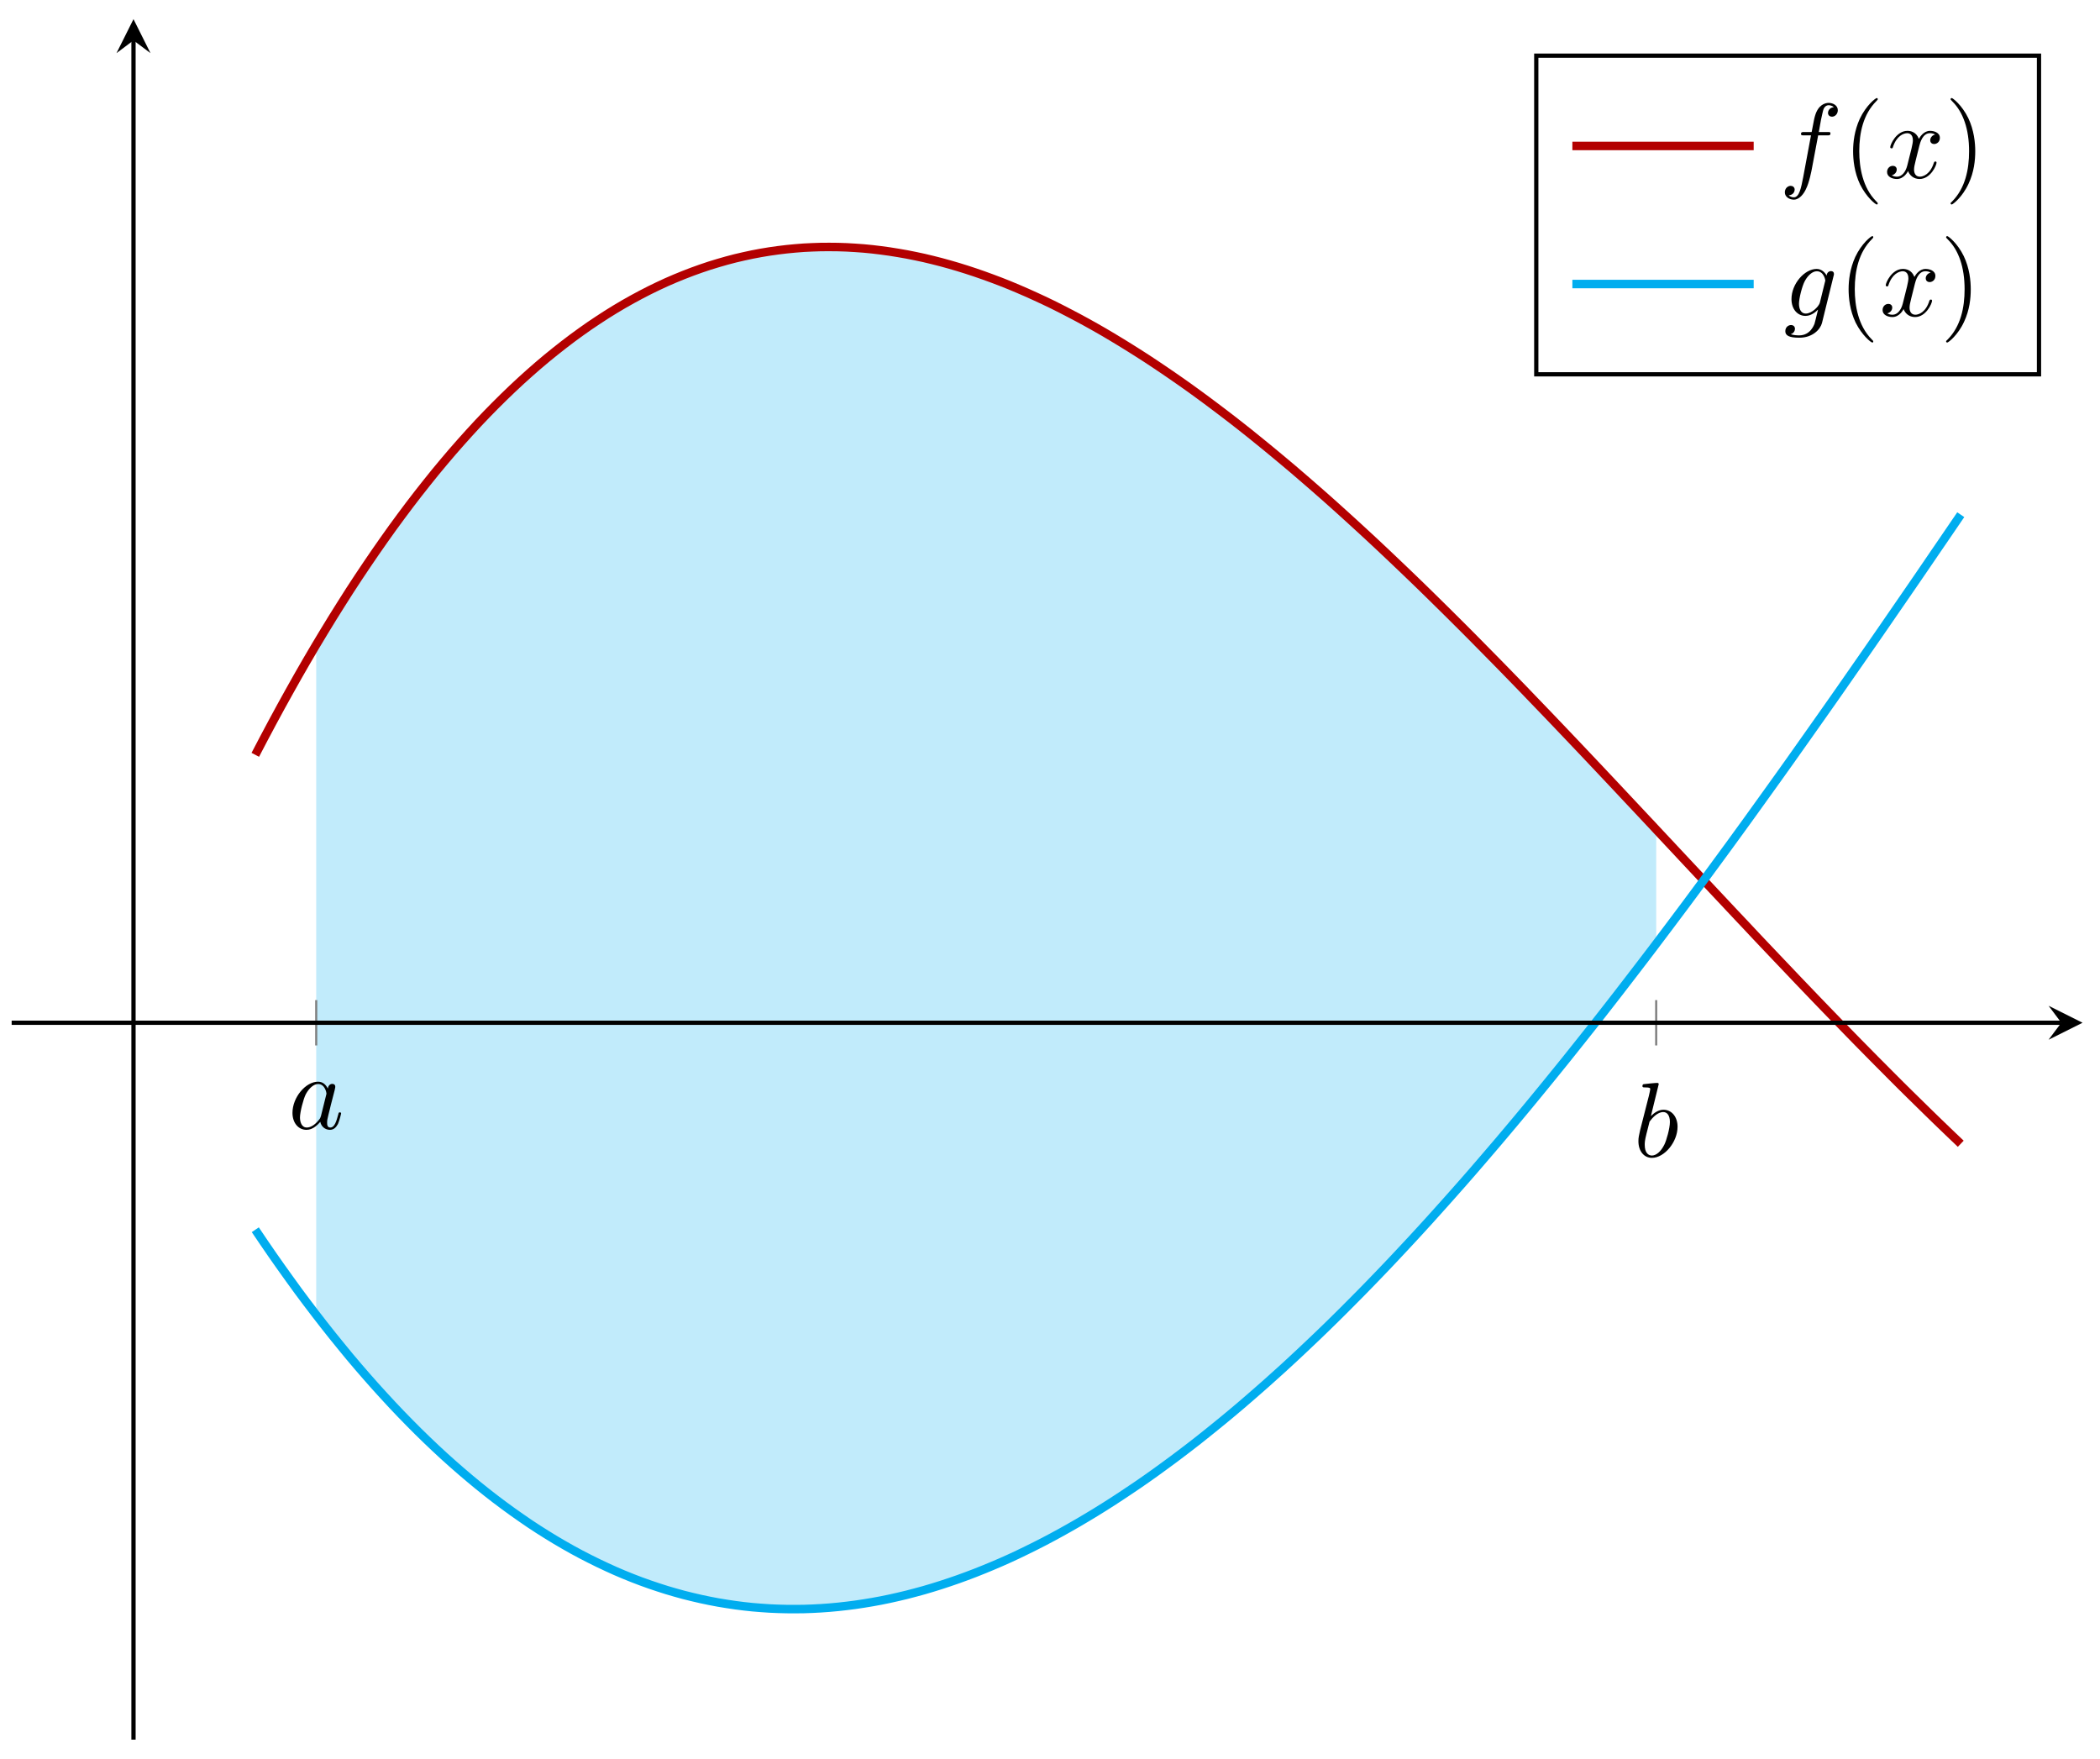
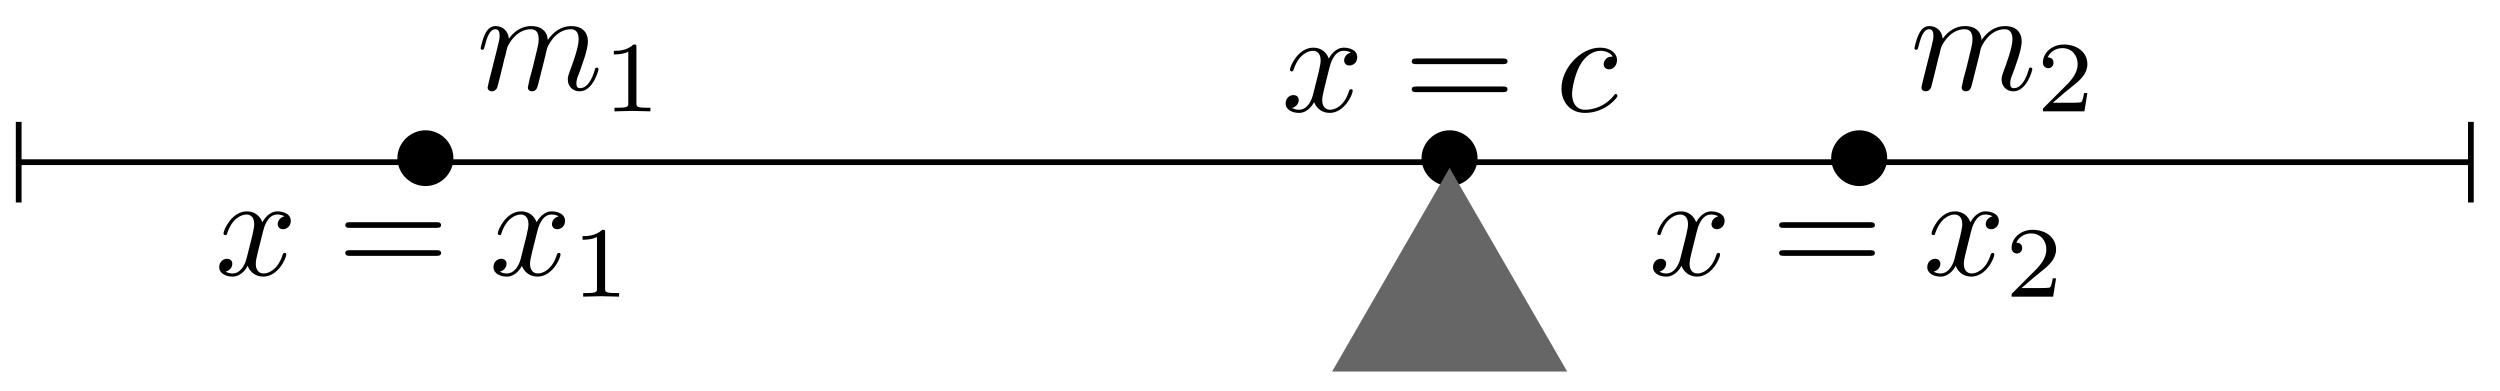
- <svg xmlns="http://www.w3.org/2000/svg" xmlns:xlink="http://www.w3.org/1999/xlink" width="197pt" height="165pt" viewBox="0 0 197 165" version="1.1">
+ <svg xmlns="http://www.w3.org/2000/svg" xmlns:xlink="http://www.w3.org/1999/xlink" width="173pt" height="27pt" viewBox="0 0 173 27" version="1.1">
  <defs>
    <g>
      <symbol overflow="visible" id="glyph0-0">
        <path style="stroke:none;" d="" />
      </symbol>
      <symbol overflow="visible" id="glyph0-1">
-         <path style="stroke:none;" d="M 3.719 -3.766 C 3.531 -4.141 3.25 -4.406 2.797 -4.406 C 1.641 -4.406 0.406 -2.938 0.406 -1.484 C 0.406 -0.547 0.953 0.109 1.719 0.109 C 1.922 0.109 2.422 0.062 3.016 -0.641 C 3.094 -0.219 3.453 0.109 3.922 0.109 C 4.281 0.109 4.5 -0.125 4.672 -0.438 C 4.828 -0.797 4.969 -1.406 4.969 -1.422 C 4.969 -1.531 4.875 -1.531 4.844 -1.531 C 4.75 -1.531 4.734 -1.484 4.703 -1.344 C 4.531 -0.703 4.359 -0.109 3.953 -0.109 C 3.672 -0.109 3.656 -0.375 3.656 -0.562 C 3.656 -0.781 3.672 -0.875 3.781 -1.312 C 3.891 -1.719 3.906 -1.828 4 -2.203 L 4.359 -3.594 C 4.422 -3.875 4.422 -3.891 4.422 -3.938 C 4.422 -4.109 4.312 -4.203 4.141 -4.203 C 3.891 -4.203 3.75 -3.984 3.719 -3.766 Z M 3.078 -1.188 C 3.016 -1 3.016 -0.984 2.875 -0.812 C 2.438 -0.266 2.031 -0.109 1.75 -0.109 C 1.25 -0.109 1.109 -0.656 1.109 -1.047 C 1.109 -1.547 1.422 -2.766 1.656 -3.234 C 1.969 -3.812 2.406 -4.188 2.812 -4.188 C 3.453 -4.188 3.594 -3.375 3.594 -3.312 C 3.594 -3.25 3.578 -3.188 3.562 -3.141 Z M 3.078 -1.188 " />
-       </symbol>
-       <symbol overflow="visible" id="glyph0-2">
-         <path style="stroke:none;" d="M 2.375 -6.812 C 2.375 -6.812 2.375 -6.922 2.25 -6.922 C 2.031 -6.922 1.297 -6.844 1.031 -6.812 C 0.953 -6.812 0.844 -6.797 0.844 -6.625 C 0.844 -6.5 0.938 -6.5 1.094 -6.5 C 1.562 -6.5 1.578 -6.438 1.578 -6.328 C 1.578 -6.266 1.5 -5.922 1.453 -5.719 L 0.625 -2.469 C 0.516 -1.969 0.469 -1.797 0.469 -1.453 C 0.469 -0.516 1 0.109 1.734 0.109 C 2.906 0.109 4.141 -1.375 4.141 -2.812 C 4.141 -3.719 3.609 -4.406 2.812 -4.406 C 2.359 -4.406 1.938 -4.109 1.641 -3.812 Z M 1.453 -3.047 C 1.5 -3.266 1.5 -3.281 1.594 -3.391 C 2.078 -4.031 2.531 -4.188 2.797 -4.188 C 3.156 -4.188 3.422 -3.891 3.422 -3.25 C 3.422 -2.656 3.094 -1.516 2.906 -1.141 C 2.578 -0.469 2.125 -0.109 1.734 -0.109 C 1.391 -0.109 1.062 -0.375 1.062 -1.109 C 1.062 -1.312 1.062 -1.5 1.219 -2.125 Z M 1.453 -3.047 " />
-       </symbol>
-       <symbol overflow="visible" id="glyph0-3">
-         <path style="stroke:none;" d="M 3.656 -3.984 L 4.516 -3.984 C 4.719 -3.984 4.812 -3.984 4.812 -4.188 C 4.812 -4.297 4.719 -4.297 4.547 -4.297 L 3.719 -4.297 L 3.922 -5.438 C 3.969 -5.641 4.109 -6.344 4.172 -6.469 C 4.25 -6.656 4.422 -6.812 4.641 -6.812 C 4.672 -6.812 4.938 -6.812 5.125 -6.625 C 4.688 -6.594 4.578 -6.234 4.578 -6.094 C 4.578 -5.859 4.766 -5.734 4.953 -5.734 C 5.219 -5.734 5.5 -5.969 5.5 -6.344 C 5.5 -6.797 5.047 -7.031 4.641 -7.031 C 4.297 -7.031 3.672 -6.844 3.375 -5.859 C 3.312 -5.656 3.281 -5.547 3.047 -4.297 L 2.359 -4.297 C 2.156 -4.297 2.047 -4.297 2.047 -4.109 C 2.047 -3.984 2.141 -3.984 2.328 -3.984 L 2.984 -3.984 L 2.25 -0.047 C 2.062 0.922 1.891 1.828 1.375 1.828 C 1.328 1.828 1.094 1.828 0.891 1.641 C 1.359 1.609 1.453 1.25 1.453 1.109 C 1.453 0.875 1.266 0.75 1.078 0.75 C 0.812 0.75 0.531 0.984 0.531 1.359 C 0.531 1.797 0.969 2.047 1.375 2.047 C 1.922 2.047 2.328 1.453 2.5 1.078 C 2.828 0.453 3.047 -0.75 3.062 -0.828 Z M 3.656 -3.984 " />
-       </symbol>
-       <symbol overflow="visible" id="glyph0-4">
-         <path style="stroke:none;" d="M 3.328 -3.016 C 3.391 -3.266 3.625 -4.188 4.312 -4.188 C 4.359 -4.188 4.609 -4.188 4.812 -4.062 C 4.531 -4 4.344 -3.766 4.344 -3.516 C 4.344 -3.359 4.453 -3.172 4.719 -3.172 C 4.938 -3.172 5.25 -3.344 5.25 -3.75 C 5.25 -4.266 4.672 -4.406 4.328 -4.406 C 3.75 -4.406 3.406 -3.875 3.281 -3.656 C 3.031 -4.312 2.5 -4.406 2.203 -4.406 C 1.172 -4.406 0.594 -3.125 0.594 -2.875 C 0.594 -2.766 0.703 -2.766 0.719 -2.766 C 0.797 -2.766 0.828 -2.797 0.844 -2.875 C 1.188 -3.938 1.844 -4.188 2.188 -4.188 C 2.375 -4.188 2.719 -4.094 2.719 -3.516 C 2.719 -3.203 2.547 -2.547 2.188 -1.141 C 2.031 -0.531 1.672 -0.109 1.234 -0.109 C 1.172 -0.109 0.953 -0.109 0.734 -0.234 C 0.984 -0.297 1.203 -0.5 1.203 -0.781 C 1.203 -1.047 0.984 -1.125 0.844 -1.125 C 0.531 -1.125 0.297 -0.875 0.297 -0.547 C 0.297 -0.094 0.781 0.109 1.219 0.109 C 1.891 0.109 2.25 -0.594 2.266 -0.641 C 2.391 -0.281 2.75 0.109 3.344 0.109 C 4.375 0.109 4.938 -1.172 4.938 -1.422 C 4.938 -1.531 4.859 -1.531 4.828 -1.531 C 4.734 -1.531 4.719 -1.484 4.688 -1.422 C 4.359 -0.344 3.688 -0.109 3.375 -0.109 C 2.984 -0.109 2.828 -0.422 2.828 -0.766 C 2.828 -0.984 2.875 -1.203 2.984 -1.641 Z M 3.328 -3.016 " />
-       </symbol>
-       <symbol overflow="visible" id="glyph0-5">
-         <path style="stroke:none;" d="M 4.688 -3.766 C 4.703 -3.812 4.719 -3.875 4.719 -3.938 C 4.719 -4.109 4.609 -4.203 4.438 -4.203 C 4.344 -4.203 4.062 -4.141 4.031 -3.781 C 3.844 -4.141 3.5 -4.406 3.094 -4.406 C 1.969 -4.406 0.734 -3.016 0.734 -1.578 C 0.734 -0.594 1.328 0 2.047 0 C 2.641 0 3.109 -0.469 3.203 -0.578 L 3.219 -0.562 C 3.016 0.312 2.891 0.734 2.891 0.75 C 2.844 0.844 2.516 1.828 1.453 1.828 C 1.266 1.828 0.938 1.812 0.656 1.719 C 0.953 1.641 1.062 1.375 1.062 1.203 C 1.062 1.047 0.953 0.859 0.688 0.859 C 0.469 0.859 0.156 1.031 0.156 1.438 C 0.156 1.844 0.516 2.047 1.469 2.047 C 2.719 2.047 3.438 1.266 3.594 0.672 Z M 3.406 -1.281 C 3.344 -1.016 3.109 -0.766 2.891 -0.578 C 2.688 -0.406 2.375 -0.219 2.078 -0.219 C 1.578 -0.219 1.438 -0.734 1.438 -1.141 C 1.438 -1.609 1.719 -2.797 2 -3.297 C 2.266 -3.781 2.688 -4.188 3.109 -4.188 C 3.766 -4.188 3.906 -3.375 3.906 -3.328 C 3.906 -3.281 3.891 -3.219 3.875 -3.188 Z M 3.406 -1.281 " />
+         <path style="stroke:none;" d="M 4.422 -2.5 C 4.422 -3.562 3.531 -4.422 2.5 -4.422 C 1.422 -4.422 0.547 -3.531 0.547 -2.5 C 0.547 -1.438 1.422 -0.562 2.5 -0.562 C 3.531 -0.562 4.422 -1.422 4.422 -2.5 Z M 4.422 -2.5 " />
      </symbol>
      <symbol overflow="visible" id="glyph1-0">
        <path style="stroke:none;" d="" />
      </symbol>
      <symbol overflow="visible" id="glyph1-1">
-         <path style="stroke:none;" d="M 3.297 2.391 C 3.297 2.359 3.297 2.344 3.125 2.172 C 1.891 0.922 1.562 -0.969 1.562 -2.5 C 1.562 -4.234 1.938 -5.969 3.172 -7.203 C 3.297 -7.328 3.297 -7.344 3.297 -7.375 C 3.297 -7.453 3.266 -7.484 3.203 -7.484 C 3.094 -7.484 2.203 -6.797 1.609 -5.531 C 1.109 -4.438 0.984 -3.328 0.984 -2.5 C 0.984 -1.719 1.094 -0.516 1.641 0.625 C 2.25 1.844 3.094 2.5 3.203 2.5 C 3.266 2.5 3.297 2.469 3.297 2.391 Z M 3.297 2.391 " />
+         <path style="stroke:none;" d="M 3.328 -3.016 C 3.391 -3.266 3.625 -4.188 4.312 -4.188 C 4.359 -4.188 4.609 -4.188 4.812 -4.062 C 4.531 -4 4.344 -3.766 4.344 -3.516 C 4.344 -3.359 4.453 -3.172 4.719 -3.172 C 4.938 -3.172 5.25 -3.344 5.25 -3.75 C 5.25 -4.266 4.672 -4.406 4.328 -4.406 C 3.75 -4.406 3.406 -3.875 3.281 -3.656 C 3.031 -4.312 2.5 -4.406 2.203 -4.406 C 1.172 -4.406 0.594 -3.125 0.594 -2.875 C 0.594 -2.766 0.703 -2.766 0.719 -2.766 C 0.797 -2.766 0.828 -2.797 0.844 -2.875 C 1.188 -3.938 1.844 -4.188 2.188 -4.188 C 2.375 -4.188 2.719 -4.094 2.719 -3.516 C 2.719 -3.203 2.547 -2.547 2.188 -1.141 C 2.031 -0.531 1.672 -0.109 1.234 -0.109 C 1.172 -0.109 0.953 -0.109 0.734 -0.234 C 0.984 -0.297 1.203 -0.5 1.203 -0.781 C 1.203 -1.047 0.984 -1.125 0.844 -1.125 C 0.531 -1.125 0.297 -0.875 0.297 -0.547 C 0.297 -0.094 0.781 0.109 1.219 0.109 C 1.891 0.109 2.25 -0.594 2.266 -0.641 C 2.391 -0.281 2.75 0.109 3.344 0.109 C 4.375 0.109 4.938 -1.172 4.938 -1.422 C 4.938 -1.531 4.859 -1.531 4.828 -1.531 C 4.734 -1.531 4.719 -1.484 4.688 -1.422 C 4.359 -0.344 3.688 -0.109 3.375 -0.109 C 2.984 -0.109 2.828 -0.422 2.828 -0.766 C 2.828 -0.984 2.875 -1.203 2.984 -1.641 Z M 3.328 -3.016 " />
      </symbol>
      <symbol overflow="visible" id="glyph1-2">
-         <path style="stroke:none;" d="M 2.875 -2.5 C 2.875 -3.266 2.766 -4.469 2.219 -5.609 C 1.625 -6.828 0.766 -7.484 0.672 -7.484 C 0.609 -7.484 0.562 -7.438 0.562 -7.375 C 0.562 -7.344 0.562 -7.328 0.75 -7.141 C 1.734 -6.156 2.297 -4.578 2.297 -2.5 C 2.297 -0.781 1.938 0.969 0.703 2.219 C 0.562 2.344 0.562 2.359 0.562 2.391 C 0.562 2.453 0.609 2.5 0.672 2.5 C 0.766 2.5 1.672 1.812 2.25 0.547 C 2.766 -0.547 2.875 -1.656 2.875 -2.5 Z M 2.875 -2.5 " />
+         <path style="stroke:none;" d="M 0.875 -0.594 C 0.844 -0.438 0.781 -0.203 0.781 -0.156 C 0.781 0.016 0.922 0.109 1.078 0.109 C 1.203 0.109 1.375 0.031 1.453 -0.172 C 1.453 -0.188 1.578 -0.656 1.641 -0.906 L 1.859 -1.797 C 1.906 -2.031 1.969 -2.25 2.031 -2.469 C 2.062 -2.641 2.141 -2.938 2.156 -2.969 C 2.297 -3.281 2.828 -4.188 3.781 -4.188 C 4.234 -4.188 4.312 -3.812 4.312 -3.484 C 4.312 -3.234 4.25 -2.953 4.172 -2.656 L 3.891 -1.5 L 3.688 -0.75 C 3.656 -0.547 3.562 -0.203 3.562 -0.156 C 3.562 0.016 3.703 0.109 3.844 0.109 C 4.156 0.109 4.219 -0.141 4.297 -0.453 C 4.438 -1.016 4.812 -2.469 4.891 -2.859 C 4.922 -2.984 5.453 -4.188 6.547 -4.188 C 6.969 -4.188 7.078 -3.844 7.078 -3.484 C 7.078 -2.922 6.656 -1.781 6.453 -1.25 C 6.375 -1.016 6.328 -0.906 6.328 -0.703 C 6.328 -0.234 6.672 0.109 7.141 0.109 C 8.078 0.109 8.453 -1.344 8.453 -1.422 C 8.453 -1.531 8.359 -1.531 8.328 -1.531 C 8.234 -1.531 8.234 -1.5 8.188 -1.344 C 8.031 -0.812 7.719 -0.109 7.172 -0.109 C 7 -0.109 6.922 -0.203 6.922 -0.438 C 6.922 -0.688 7.016 -0.922 7.109 -1.141 C 7.297 -1.672 7.719 -2.766 7.719 -3.344 C 7.719 -3.984 7.312 -4.406 6.562 -4.406 C 5.828 -4.406 5.312 -3.969 4.938 -3.438 C 4.938 -3.562 4.906 -3.906 4.625 -4.141 C 4.375 -4.359 4.062 -4.406 3.812 -4.406 C 2.906 -4.406 2.422 -3.766 2.25 -3.531 C 2.203 -4.109 1.781 -4.406 1.328 -4.406 C 0.875 -4.406 0.688 -4.016 0.594 -3.844 C 0.422 -3.484 0.297 -2.906 0.297 -2.875 C 0.297 -2.766 0.391 -2.766 0.406 -2.766 C 0.516 -2.766 0.516 -2.781 0.578 -3 C 0.75 -3.703 0.953 -4.188 1.312 -4.188 C 1.469 -4.188 1.609 -4.109 1.609 -3.734 C 1.609 -3.516 1.578 -3.406 1.453 -2.891 Z M 0.875 -0.594 " />
+       </symbol>
+       <symbol overflow="visible" id="glyph1-3">
+         <path style="stroke:none;" d="M 3.953 -3.781 C 3.781 -3.781 3.656 -3.781 3.516 -3.656 C 3.344 -3.5 3.328 -3.328 3.328 -3.266 C 3.328 -3.016 3.516 -2.906 3.703 -2.906 C 3.984 -2.906 4.25 -3.156 4.25 -3.547 C 4.25 -4.031 3.781 -4.406 3.078 -4.406 C 1.734 -4.406 0.406 -2.984 0.406 -1.578 C 0.406 -0.672 0.984 0.109 2.031 0.109 C 3.453 0.109 4.281 -0.953 4.281 -1.062 C 4.281 -1.125 4.234 -1.203 4.172 -1.203 C 4.109 -1.203 4.094 -1.172 4.031 -1.094 C 3.25 -0.109 2.156 -0.109 2.047 -0.109 C 1.422 -0.109 1.141 -0.594 1.141 -1.203 C 1.141 -1.609 1.344 -2.578 1.688 -3.188 C 2 -3.766 2.547 -4.188 3.094 -4.188 C 3.422 -4.188 3.812 -4.062 3.953 -3.781 Z M 3.953 -3.781 " />
+       </symbol>
+       <symbol overflow="visible" id="glyph2-0">
+         <path style="stroke:none;" d="" />
+       </symbol>
+       <symbol overflow="visible" id="glyph2-1">
+         <path style="stroke:none;" d="M 6.844 -3.266 C 7 -3.266 7.188 -3.266 7.188 -3.453 C 7.188 -3.656 7 -3.656 6.859 -3.656 L 0.891 -3.656 C 0.75 -3.656 0.562 -3.656 0.562 -3.453 C 0.562 -3.266 0.75 -3.266 0.891 -3.266 Z M 6.859 -1.328 C 7 -1.328 7.188 -1.328 7.188 -1.531 C 7.188 -1.719 7 -1.719 6.844 -1.719 L 0.891 -1.719 C 0.75 -1.719 0.562 -1.719 0.562 -1.531 C 0.562 -1.328 0.75 -1.328 0.891 -1.328 Z M 6.859 -1.328 " />
+       </symbol>
+       <symbol overflow="visible" id="glyph3-0">
+         <path style="stroke:none;" d="" />
+       </symbol>
+       <symbol overflow="visible" id="glyph3-1">
+         <path style="stroke:none;" d="M 2.328 -4.438 C 2.328 -4.625 2.328 -4.625 2.125 -4.625 C 1.672 -4.188 1.047 -4.188 0.766 -4.188 L 0.766 -3.938 C 0.922 -3.938 1.391 -3.938 1.766 -4.125 L 1.766 -0.578 C 1.766 -0.344 1.766 -0.25 1.078 -0.25 L 0.812 -0.25 L 0.812 0 C 0.938 0 1.797 -0.031 2.047 -0.031 C 2.266 -0.031 3.141 0 3.297 0 L 3.297 -0.25 L 3.031 -0.25 C 2.328 -0.25 2.328 -0.344 2.328 -0.578 Z M 2.328 -4.438 " />
+       </symbol>
+       <symbol overflow="visible" id="glyph3-2">
+         <path style="stroke:none;" d="M 3.516 -1.266 L 3.281 -1.266 C 3.266 -1.109 3.188 -0.703 3.094 -0.641 C 3.047 -0.594 2.516 -0.594 2.406 -0.594 L 1.125 -0.594 C 1.859 -1.234 2.109 -1.438 2.516 -1.766 C 3.031 -2.172 3.516 -2.609 3.516 -3.266 C 3.516 -4.109 2.781 -4.625 1.891 -4.625 C 1.031 -4.625 0.438 -4.016 0.438 -3.375 C 0.438 -3.031 0.734 -2.984 0.812 -2.984 C 0.969 -2.984 1.172 -3.109 1.172 -3.359 C 1.172 -3.484 1.125 -3.734 0.766 -3.734 C 0.984 -4.219 1.453 -4.375 1.781 -4.375 C 2.484 -4.375 2.844 -3.828 2.844 -3.266 C 2.844 -2.656 2.406 -2.188 2.188 -1.938 L 0.516 -0.266 C 0.438 -0.203 0.438 -0.188 0.438 0 L 3.312 0 Z M 3.516 -1.266 " />
      </symbol>
    </g>
-     <clipPath id="clip1">
-       <path d="M 12 11 L 195.363 11 L 195.363 119 L 12 119 Z M 12 11 " />
-     </clipPath>
-     <clipPath id="clip2">
-       <path d="M 12 37 L 195.363 37 L 195.363 163 L 12 163 Z M 12 37 " />
-     </clipPath>
  </defs>
  <g id="surface1">
-     <path style=" stroke:none;fill-rule:nonzero;fill:rgb(40.001%,80.704%,96.237%);fill-opacity:0.4;" d="M 29.664 60.48 L 30.383 59.285 L 31.188 57.969 L 31.992 56.684 L 32.793 55.422 L 33.598 54.191 L 34.402 52.988 L 35.207 51.809 L 36.012 50.656 L 36.812 49.531 L 37.617 48.434 L 38.422 47.359 L 39.227 46.312 L 40.031 45.293 L 40.832 44.297 L 41.637 43.328 L 42.441 42.383 L 43.246 41.465 L 44.051 40.57 L 44.852 39.699 L 45.656 38.855 L 46.461 38.035 L 47.266 37.238 L 48.07 36.465 L 48.875 35.715 L 49.676 34.992 L 50.48 34.289 L 51.285 33.609 L 52.09 32.957 L 52.895 32.324 L 53.695 31.715 L 54.5 31.129 L 55.305 30.562 L 56.109 30.023 L 56.914 29.5 L 57.715 29.004 L 58.52 28.527 L 59.324 28.074 L 60.129 27.641 L 60.934 27.227 L 61.738 26.836 L 62.539 26.465 L 63.344 26.117 L 64.148 25.789 L 64.953 25.48 L 65.758 25.191 L 66.559 24.922 L 67.363 24.676 L 68.168 24.445 L 68.973 24.234 L 69.777 24.047 L 70.578 23.875 L 71.383 23.723 L 72.188 23.59 L 72.992 23.477 L 73.797 23.379 L 74.602 23.301 L 75.402 23.238 L 76.207 23.199 L 77.012 23.172 L 77.816 23.168 L 78.621 23.176 L 79.422 23.203 L 80.227 23.25 L 81.031 23.309 L 81.836 23.387 L 82.641 23.484 L 83.441 23.594 L 84.246 23.723 L 85.051 23.863 L 85.855 24.023 L 86.66 24.195 L 87.465 24.387 L 88.266 24.59 L 89.07 24.812 L 89.875 25.047 L 90.68 25.297 L 91.484 25.562 L 92.285 25.84 L 93.09 26.133 L 93.895 26.438 L 94.699 26.758 L 95.504 27.094 L 96.305 27.441 L 97.109 27.805 L 97.914 28.176 L 98.719 28.562 L 99.523 28.965 L 100.324 29.379 L 101.129 29.801 L 101.934 30.238 L 102.738 30.688 L 103.543 31.148 L 104.348 31.625 L 105.148 32.109 L 105.953 32.605 L 106.758 33.113 L 107.562 33.629 L 108.367 34.16 L 109.168 34.699 L 109.973 35.25 L 110.777 35.809 L 111.582 36.379 L 112.387 36.961 L 113.188 37.551 L 113.992 38.152 L 114.797 38.762 L 115.602 39.379 L 116.406 40.008 L 117.211 40.645 L 118.012 41.293 L 118.816 41.945 L 119.621 42.609 L 120.426 43.281 L 121.23 43.957 L 122.031 44.645 L 122.836 45.34 L 123.641 46.043 L 124.445 46.75 L 125.25 47.469 L 126.051 48.191 L 126.855 48.922 L 127.66 49.66 L 128.465 50.402 L 129.27 51.152 L 130.074 51.91 L 130.875 52.672 L 131.68 53.438 L 132.484 54.211 L 133.289 54.988 L 134.094 55.773 L 134.895 56.562 L 135.699 57.355 L 137.309 58.957 L 138.113 59.766 L 138.914 60.578 L 140.523 62.211 L 141.328 63.035 L 142.938 64.691 L 143.738 65.527 L 145.348 67.199 L 146.957 68.887 L 147.758 69.73 L 148.562 70.578 L 150.172 72.281 L 150.977 73.137 L 151.777 73.988 L 152.582 74.848 L 153.387 75.703 L 154.191 76.562 L 154.996 77.418 L 155.367 77.816 L 155.367 88.535 L 154.996 89.027 L 154.191 90.082 L 153.387 91.133 L 152.582 92.18 L 151.777 93.223 L 150.977 94.254 L 150.172 95.285 L 149.367 96.309 L 148.562 97.324 L 147.758 98.336 L 146.957 99.34 L 146.152 100.336 L 145.348 101.328 L 144.543 102.312 L 143.738 103.293 L 142.938 104.262 L 142.133 105.227 L 141.328 106.184 L 140.523 107.137 L 139.719 108.078 L 138.914 109.016 L 138.113 109.945 L 137.309 110.867 L 136.504 111.777 L 135.699 112.684 L 134.895 113.582 L 134.094 114.473 L 133.289 115.355 L 132.484 116.23 L 131.68 117.094 L 130.875 117.953 L 130.074 118.801 L 129.27 119.641 L 128.465 120.473 L 127.66 121.297 L 126.855 122.109 L 126.051 122.918 L 125.25 123.711 L 124.445 124.5 L 123.641 125.277 L 122.836 126.043 L 122.031 126.805 L 121.23 127.551 L 120.426 128.293 L 119.621 129.02 L 118.816 129.742 L 118.012 130.449 L 117.211 131.148 L 116.406 131.84 L 115.602 132.52 L 114.797 133.188 L 113.992 133.844 L 113.188 134.492 L 112.387 135.129 L 111.582 135.754 L 110.777 136.367 L 109.973 136.973 L 109.168 137.562 L 108.367 138.145 L 107.562 138.715 L 106.758 139.273 L 105.953 139.816 L 105.148 140.352 L 104.348 140.875 L 103.543 141.387 L 102.738 141.887 L 101.934 142.371 L 101.129 142.848 L 100.324 143.309 L 99.523 143.758 L 98.719 144.195 L 97.914 144.621 L 97.109 145.031 L 96.305 145.43 L 95.504 145.816 L 94.699 146.191 L 93.895 146.551 L 93.09 146.895 L 92.285 147.227 L 91.484 147.547 L 90.68 147.852 L 89.875 148.145 L 89.07 148.422 L 88.266 148.688 L 87.465 148.938 L 86.66 149.176 L 85.855 149.395 L 85.051 149.605 L 84.246 149.797 L 83.441 149.977 L 82.641 150.141 L 81.836 150.289 L 81.031 150.422 L 80.227 150.543 L 79.422 150.645 L 78.621 150.734 L 77.816 150.809 L 77.012 150.867 L 76.207 150.91 L 75.402 150.938 L 74.602 150.945 L 73.797 150.941 L 72.992 150.922 L 72.188 150.887 L 71.383 150.832 L 70.578 150.766 L 69.777 150.68 L 68.973 150.578 L 68.168 150.457 L 67.363 150.324 L 66.559 150.172 L 65.758 150.004 L 64.953 149.816 L 64.148 149.617 L 63.344 149.395 L 62.539 149.16 L 61.738 148.902 L 60.934 148.633 L 60.129 148.344 L 59.324 148.035 L 58.52 147.711 L 57.715 147.367 L 56.914 147.004 L 56.109 146.625 L 55.305 146.227 L 54.5 145.812 L 53.695 145.379 L 52.895 144.926 L 52.09 144.453 L 51.285 143.961 L 50.48 143.453 L 49.676 142.926 L 48.875 142.375 L 48.07 141.809 L 47.266 141.223 L 46.461 140.617 L 45.656 139.992 L 44.852 139.348 L 44.051 138.684 L 43.246 138 L 42.441 137.297 L 41.637 136.574 L 40.832 135.828 L 40.031 135.066 L 39.227 134.281 L 38.422 133.473 L 37.617 132.648 L 36.812 131.801 L 36.012 130.934 L 35.207 130.047 L 34.402 129.137 L 33.598 128.207 L 32.793 127.258 L 31.992 126.281 L 31.188 125.289 L 30.383 124.273 L 29.664 123.348 Z M 29.664 60.48 " />
-     <g clip-path="url(#clip1)" clip-rule="nonzero">
-       <path style="fill:none;stroke-width:0.797;stroke-linecap:butt;stroke-linejoin:miter;stroke:rgb(70%,0%,0%);stroke-opacity:1;stroke-miterlimit:10;" d="M 22.853 92.38 L 23.658 93.919 L 24.462 95.43 L 25.267 96.915 L 26.072 98.368 L 26.873 99.793 L 27.677 101.192 L 28.482 102.563 L 29.287 103.903 L 30.091 105.219 L 30.896 106.504 L 31.697 107.766 L 32.501 108.996 L 33.306 110.199 L 34.111 111.379 L 34.915 112.531 L 35.716 113.656 L 36.521 114.754 L 37.325 115.828 L 38.13 116.875 L 38.935 117.895 L 39.736 118.891 L 40.54 119.859 L 41.345 120.805 L 42.15 121.723 L 42.954 122.617 L 43.755 123.488 L 44.56 124.332 L 45.364 125.152 L 46.169 125.949 L 46.974 126.723 L 47.778 127.473 L 48.579 128.195 L 49.384 128.898 L 50.188 129.578 L 50.993 130.23 L 51.798 130.863 L 52.599 131.472 L 53.403 132.058 L 54.208 132.625 L 55.013 133.164 L 55.817 133.687 L 56.618 134.183 L 57.423 134.66 L 58.227 135.113 L 59.032 135.547 L 59.837 135.961 L 60.641 136.351 L 61.442 136.722 L 62.247 137.07 L 63.052 137.398 L 63.856 137.707 L 64.661 137.996 L 65.462 138.265 L 66.266 138.511 L 67.071 138.742 L 67.876 138.953 L 68.68 139.14 L 69.481 139.312 L 70.286 139.464 L 71.09 139.597 L 71.895 139.711 L 72.7 139.808 L 73.504 139.886 L 74.305 139.949 L 75.11 139.988 L 75.915 140.015 L 76.719 140.019 L 77.524 140.011 L 78.325 139.984 L 79.129 139.937 L 79.934 139.879 L 80.739 139.8 L 81.543 139.703 L 82.344 139.593 L 83.149 139.464 L 83.953 139.324 L 84.758 139.164 L 85.563 138.992 L 86.367 138.8 L 87.168 138.597 L 87.973 138.375 L 88.778 138.14 L 89.582 137.89 L 90.387 137.625 L 91.188 137.347 L 91.992 137.054 L 92.797 136.75 L 93.602 136.429 L 94.406 136.093 L 95.207 135.746 L 96.012 135.383 L 96.816 135.011 L 97.621 134.625 L 98.426 134.222 L 99.227 133.808 L 100.031 133.386 L 100.836 132.949 L 101.641 132.5 L 102.445 132.039 L 103.25 131.562 L 104.051 131.078 L 104.855 130.582 L 105.66 130.074 L 106.465 129.558 L 107.269 129.027 L 108.07 128.488 L 108.875 127.937 L 109.679 127.379 L 110.484 126.809 L 111.289 126.226 L 112.09 125.637 L 112.894 125.035 L 113.699 124.426 L 114.504 123.809 L 115.308 123.18 L 116.113 122.543 L 116.914 121.895 L 117.718 121.242 L 118.523 120.578 L 119.328 119.906 L 120.132 119.231 L 120.933 118.543 L 121.738 117.848 L 122.543 117.145 L 123.347 116.438 L 124.152 115.719 L 124.953 114.996 L 125.757 114.266 L 126.562 113.528 L 127.367 112.785 L 128.171 112.035 L 128.976 111.278 L 129.777 110.516 L 130.581 109.75 L 131.386 108.977 L 132.191 108.199 L 132.995 107.414 L 133.796 106.625 L 134.601 105.832 L 136.21 104.231 L 137.015 103.422 L 137.816 102.61 L 139.425 100.977 L 140.23 100.153 L 141.839 98.497 L 142.64 97.661 L 144.249 95.989 L 145.858 94.301 L 146.659 93.458 L 147.464 92.61 L 149.073 90.907 L 149.878 90.051 L 150.679 89.2 L 151.483 88.341 L 152.288 87.485 L 153.093 86.626 L 153.897 85.77 L 154.698 84.911 L 158.721 80.614 L 159.522 79.755 L 160.327 78.899 L 161.132 78.04 L 161.936 77.184 L 162.741 76.333 L 163.542 75.477 L 164.346 74.626 L 165.956 72.931 L 166.76 72.087 L 167.561 71.243 L 169.17 69.564 L 169.975 68.728 L 170.78 67.896 L 171.584 67.068 L 172.385 66.243 L 173.19 65.419 L 174.799 63.786 L 175.604 62.978 L 176.405 62.173 L 177.209 61.368 L 178.014 60.572 L 179.623 58.993 L 180.424 58.212 L 181.229 57.435 L 182.034 56.661 L 182.838 55.896 " transform="matrix(1.00002,0,0,-1.00002,1.095662,163.1899)" />
-     </g>
-     <g clip-path="url(#clip2)" clip-rule="nonzero">
-       <path style="fill:none;stroke-width:0.797;stroke-linecap:butt;stroke-linejoin:miter;stroke:rgb(0%,67.839%,93.729%);stroke-opacity:1;stroke-miterlimit:10;" d="M 22.853 47.83 L 23.658 46.638 L 24.462 45.466 L 25.267 44.322 L 26.072 43.197 L 26.873 42.091 L 27.677 41.013 L 28.482 39.955 L 29.287 38.916 L 30.091 37.9 L 30.896 36.908 L 31.697 35.931 L 32.501 34.982 L 33.306 34.053 L 34.111 33.142 L 34.915 32.256 L 35.716 31.389 L 36.521 30.541 L 37.325 29.717 L 38.13 28.908 L 38.935 28.123 L 39.736 27.361 L 40.54 26.615 L 41.345 25.893 L 42.15 25.189 L 42.954 24.506 L 43.755 23.842 L 44.56 23.197 L 45.364 22.572 L 46.169 21.967 L 46.974 21.381 L 47.778 20.815 L 48.579 20.264 L 49.384 19.736 L 50.188 19.229 L 50.993 18.736 L 51.798 18.264 L 52.599 17.811 L 53.403 17.377 L 54.208 16.963 L 55.013 16.565 L 55.817 16.186 L 56.618 15.822 L 57.423 15.479 L 58.227 15.154 L 59.032 14.846 L 59.837 14.557 L 60.641 14.287 L 61.442 14.03 L 62.247 13.795 L 63.052 13.572 L 63.856 13.373 L 64.661 13.186 L 65.462 13.018 L 66.266 12.865 L 67.071 12.733 L 67.876 12.612 L 68.68 12.51 L 69.481 12.424 L 70.286 12.358 L 71.09 12.303 L 71.895 12.268 L 72.7 12.248 L 73.504 12.244 L 74.305 12.252 L 75.11 12.28 L 75.915 12.323 L 76.719 12.381 L 77.524 12.455 L 78.325 12.545 L 79.129 12.647 L 79.934 12.768 L 80.739 12.901 L 81.543 13.049 L 82.344 13.213 L 83.149 13.393 L 83.953 13.584 L 84.758 13.795 L 85.563 14.014 L 86.367 14.252 L 87.168 14.502 L 87.973 14.768 L 88.778 15.045 L 89.582 15.338 L 90.387 15.643 L 91.188 15.963 L 91.992 16.295 L 92.797 16.639 L 93.602 16.998 L 94.406 17.373 L 95.207 17.76 L 96.012 18.158 L 96.816 18.568 L 97.621 18.994 L 98.426 19.432 L 99.227 19.881 L 100.031 20.342 L 100.836 20.818 L 101.641 21.303 L 102.445 21.803 L 103.25 22.314 L 104.051 22.838 L 104.855 23.373 L 105.66 23.916 L 106.465 24.475 L 107.269 25.045 L 108.07 25.627 L 108.875 26.217 L 109.679 26.822 L 110.484 27.435 L 111.289 28.06 L 112.09 28.697 L 112.894 29.346 L 113.699 30.002 L 114.504 30.67 L 115.308 31.349 L 116.113 32.041 L 116.914 32.74 L 117.718 33.447 L 118.523 34.17 L 119.328 34.896 L 120.132 35.638 L 120.933 36.385 L 121.738 37.146 L 122.543 37.912 L 123.347 38.689 L 124.152 39.478 L 124.953 40.271 L 125.757 41.08 L 126.562 41.892 L 127.367 42.716 L 128.171 43.548 L 128.976 44.388 L 129.777 45.236 L 130.581 46.095 L 131.386 46.959 L 132.191 47.834 L 132.995 48.716 L 133.796 49.607 L 134.601 50.505 L 135.406 51.412 L 136.21 52.322 L 137.015 53.244 L 137.816 54.173 L 138.62 55.111 L 139.425 56.052 L 140.23 57.005 L 141.034 57.962 L 141.839 58.927 L 142.64 59.896 L 143.444 60.876 L 144.249 61.861 L 145.054 62.853 L 145.858 63.849 L 146.659 64.853 L 147.464 65.864 L 148.269 66.88 L 149.073 67.903 L 149.878 68.935 L 150.679 69.966 L 151.483 71.009 L 152.288 72.056 L 153.093 73.106 L 153.897 74.161 L 154.698 75.224 L 155.503 76.29 L 157.112 78.438 L 158.721 80.61 L 159.522 81.7 L 161.132 83.895 L 161.936 85.001 L 162.741 86.11 L 163.542 87.223 L 164.346 88.341 L 165.151 89.462 L 165.956 90.587 L 166.76 91.715 L 167.561 92.848 L 168.366 93.985 L 169.975 96.266 L 170.78 97.411 L 171.584 98.559 L 172.385 99.711 L 173.995 102.024 L 174.799 103.184 L 175.604 104.348 L 176.405 105.512 L 178.014 107.848 L 178.819 109.02 L 179.623 110.196 L 180.424 111.371 L 181.229 112.547 L 182.838 114.906 " transform="matrix(1.00002,0,0,-1.00002,1.095662,163.1899)" />
+     <path style="fill:none;stroke-width:0.399;stroke-linecap:butt;stroke-linejoin:miter;stroke:rgb(0%,0%,0%);stroke-opacity:1;stroke-miterlimit:10;" d="M -56.395 0.001 L 113.089 0.001 " transform="matrix(1.00005,0,0,-1.00005,57.79199,11.22391)" />
+     <path style="fill:none;stroke-width:0.399;stroke-linecap:square;stroke-linejoin:miter;stroke:rgb(0%,0%,0%);stroke-opacity:1;stroke-miterlimit:10;" d="M 0.101 -2.591 L 0.101 2.588 " transform="matrix(-1.00005,0,0,1.00005,1.39443,11.22391)" />
+     <path style="fill:none;stroke-width:0.399;stroke-linecap:square;stroke-linejoin:miter;stroke:rgb(0%,0%,0%);stroke-opacity:1;stroke-miterlimit:10;" d="M 0.098 -2.588 L 0.098 2.591 " transform="matrix(1.00005,0,0,-1.00005,170.886,11.22391)" />
+     <g style="fill:rgb(0%,0%,0%);fill-opacity:1;">
+       <use xlink:href="#glyph0-1" x="26.953" y="13.438" />
    </g>
    <g style="fill:rgb(0%,0%,0%);fill-opacity:1;">
-       <use xlink:href="#glyph0-1" x="27.031" y="105.878" />
+       <use xlink:href="#glyph1-1" x="14.873" y="19.033" />
    </g>
    <g style="fill:rgb(0%,0%,0%);fill-opacity:1;">
-       <use xlink:href="#glyph0-2" x="153.23" y="108.507" />
-     </g>
-     <path style="fill-rule:nonzero;fill:rgb(100%,100%,100%);fill-opacity:1;stroke-width:0.399;stroke-linecap:butt;stroke-linejoin:miter;stroke:rgb(0%,0%,0%);stroke-opacity:1;stroke-miterlimit:10;" d="M 143.019 128.074 L 190.178 128.074 L 190.178 157.964 L 143.019 157.964 Z M 143.019 128.074 " transform="matrix(1.00002,0,0,-1.00002,1.095662,163.1899)" />
-     <path style="fill:none;stroke-width:0.797;stroke-linecap:butt;stroke-linejoin:miter;stroke:rgb(70%,0%,0%);stroke-opacity:1;stroke-miterlimit:10;" d="M 0 0.002 L 17.008 0.002 " transform="matrix(1.00002,0,0,-1.00002,147.5036,13.69295)" />
-     <g style="fill:rgb(0%,0%,0%);fill-opacity:1;">
-       <use xlink:href="#glyph0-3" x="166.904" y="16.682" />
+       <use xlink:href="#glyph2-1" x="23.334" y="19.033" />
    </g>
    <g style="fill:rgb(0%,0%,0%);fill-opacity:1;">
-       <use xlink:href="#glyph1-1" x="172.854" y="16.682" />
+       <use xlink:href="#glyph1-1" x="33.851" y="19.033" />
    </g>
    <g style="fill:rgb(0%,0%,0%);fill-opacity:1;">
-       <use xlink:href="#glyph0-4" x="176.728" y="16.682" />
+       <use xlink:href="#glyph3-1" x="39.545" y="20.528" />
    </g>
    <g style="fill:rgb(0%,0%,0%);fill-opacity:1;">
-       <use xlink:href="#glyph1-2" x="182.422" y="16.682" />
-     </g>
-     <path style="fill:none;stroke-width:0.797;stroke-linecap:butt;stroke-linejoin:miter;stroke:rgb(0%,67.839%,93.729%);stroke-opacity:1;stroke-miterlimit:10;" d="M 0 -0 L 17.008 -0 " transform="matrix(1.00002,0,0,-1.00002,147.5036,26.64421)" />
-     <g style="fill:rgb(0%,0%,0%);fill-opacity:1;">
-       <use xlink:href="#glyph0-5" x="167.324" y="29.633" />
+       <use xlink:href="#glyph1-2" x="32.964" y="6.21" />
    </g>
    <g style="fill:rgb(0%,0%,0%);fill-opacity:1;">
-       <use xlink:href="#glyph1-1" x="172.433" y="29.633" />
+       <use xlink:href="#glyph3-1" x="41.711" y="7.705" />
    </g>
    <g style="fill:rgb(0%,0%,0%);fill-opacity:1;">
-       <use xlink:href="#glyph0-4" x="176.307" y="29.633" />
+       <use xlink:href="#glyph0-1" x="126.171" y="13.438" />
    </g>
    <g style="fill:rgb(0%,0%,0%);fill-opacity:1;">
-       <use xlink:href="#glyph1-2" x="182.001" y="29.633" />
+       <use xlink:href="#glyph1-1" x="114.092" y="19.033" />
    </g>
-     <path style="fill:none;stroke-width:0.199;stroke-linecap:butt;stroke-linejoin:miter;stroke:rgb(50%,50%,50%);stroke-opacity:1;stroke-miterlimit:10;" d="M 28.568 65.118 L 28.568 69.372 M 154.268 65.118 L 154.268 69.372 " transform="matrix(1.00002,0,0,-1.00002,1.095662,163.1899)" />
-     <path style="fill:none;stroke-width:0.399;stroke-linecap:butt;stroke-linejoin:miter;stroke:rgb(0%,0%,0%);stroke-opacity:1;stroke-miterlimit:10;" d="M -0.002 67.247 L 192.272 67.247 " transform="matrix(1.00002,0,0,-1.00002,1.095662,163.1899)" />
-     <path style=" stroke:none;fill-rule:nonzero;fill:rgb(0%,0%,0%);fill-opacity:1;" d="M 195.363 95.941 L 192.176 94.348 L 193.371 95.941 L 192.176 97.535 " />
-     <path style="fill:none;stroke-width:0.399;stroke-linecap:butt;stroke-linejoin:miter;stroke:rgb(0%,0%,0%);stroke-opacity:1;stroke-miterlimit:10;" d="M 11.428 -0.001 L 11.428 159.398 " transform="matrix(1.00002,0,0,-1.00002,1.095662,163.1899)" />
-     <path style=" stroke:none;fill-rule:nonzero;fill:rgb(0%,0%,0%);fill-opacity:1;" d="M 12.523 1.797 L 10.93 4.984 L 12.523 3.789 L 14.117 4.984 " />
+     <g style="fill:rgb(0%,0%,0%);fill-opacity:1;">
+       <use xlink:href="#glyph2-1" x="122.553" y="19.033" />
+     </g>
+     <g style="fill:rgb(0%,0%,0%);fill-opacity:1;">
+       <use xlink:href="#glyph1-1" x="133.07" y="19.033" />
+     </g>
+     <g style="fill:rgb(0%,0%,0%);fill-opacity:1;">
+       <use xlink:href="#glyph3-2" x="138.764" y="20.528" />
+     </g>
+     <g style="fill:rgb(0%,0%,0%);fill-opacity:1;">
+       <use xlink:href="#glyph1-2" x="132.183" y="6.21" />
+     </g>
+     <g style="fill:rgb(0%,0%,0%);fill-opacity:1;">
+       <use xlink:href="#glyph3-2" x="140.93" y="7.705" />
+     </g>
+     <g style="fill:rgb(0%,0%,0%);fill-opacity:1;">
+       <use xlink:href="#glyph0-1" x="97.824" y="13.438" />
+     </g>
+     <g style="fill:rgb(0%,0%,0%);fill-opacity:1;">
+       <use xlink:href="#glyph1-1" x="88.67" y="7.704" />
+     </g>
+     <g style="fill:rgb(0%,0%,0%);fill-opacity:1;">
+       <use xlink:href="#glyph2-1" x="97.131" y="7.704" />
+     </g>
+     <g style="fill:rgb(0%,0%,0%);fill-opacity:1;">
+       <use xlink:href="#glyph1-3" x="107.647" y="7.704" />
+     </g>
+     <path style=" stroke:none;fill-rule:nonzero;fill:rgb(39.999%,39.999%,39.999%);fill-opacity:1;" d="M 100.312 11.621 L 92.18 25.711 L 108.449 25.711 Z M 100.312 11.621 " />
  </g>
</svg>
